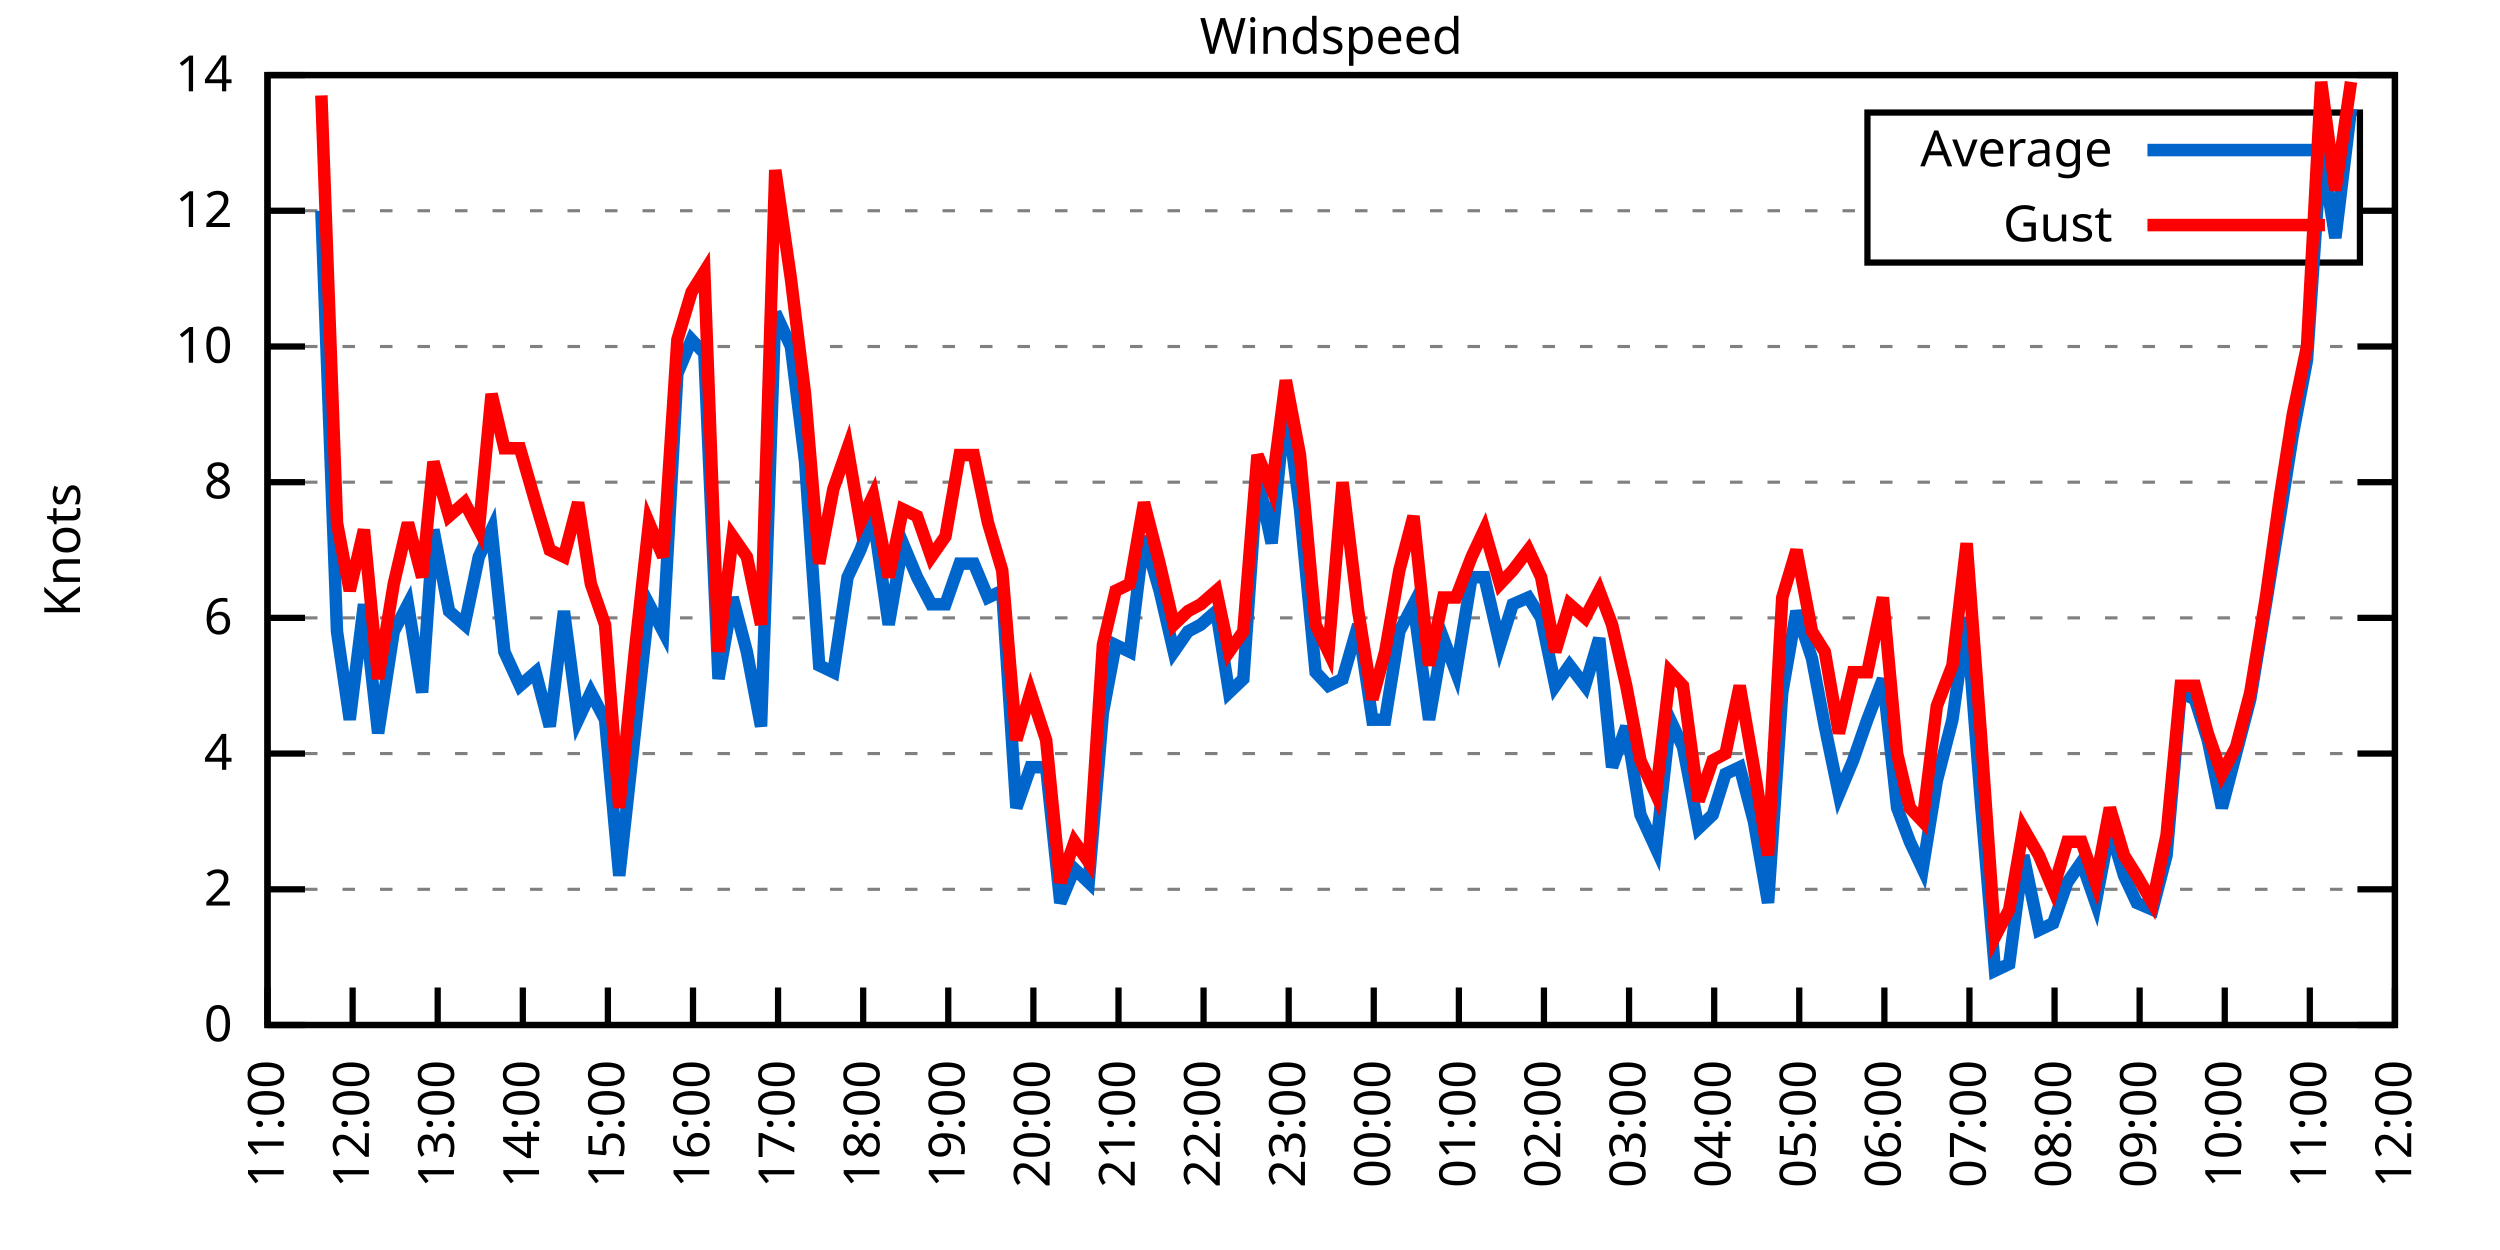
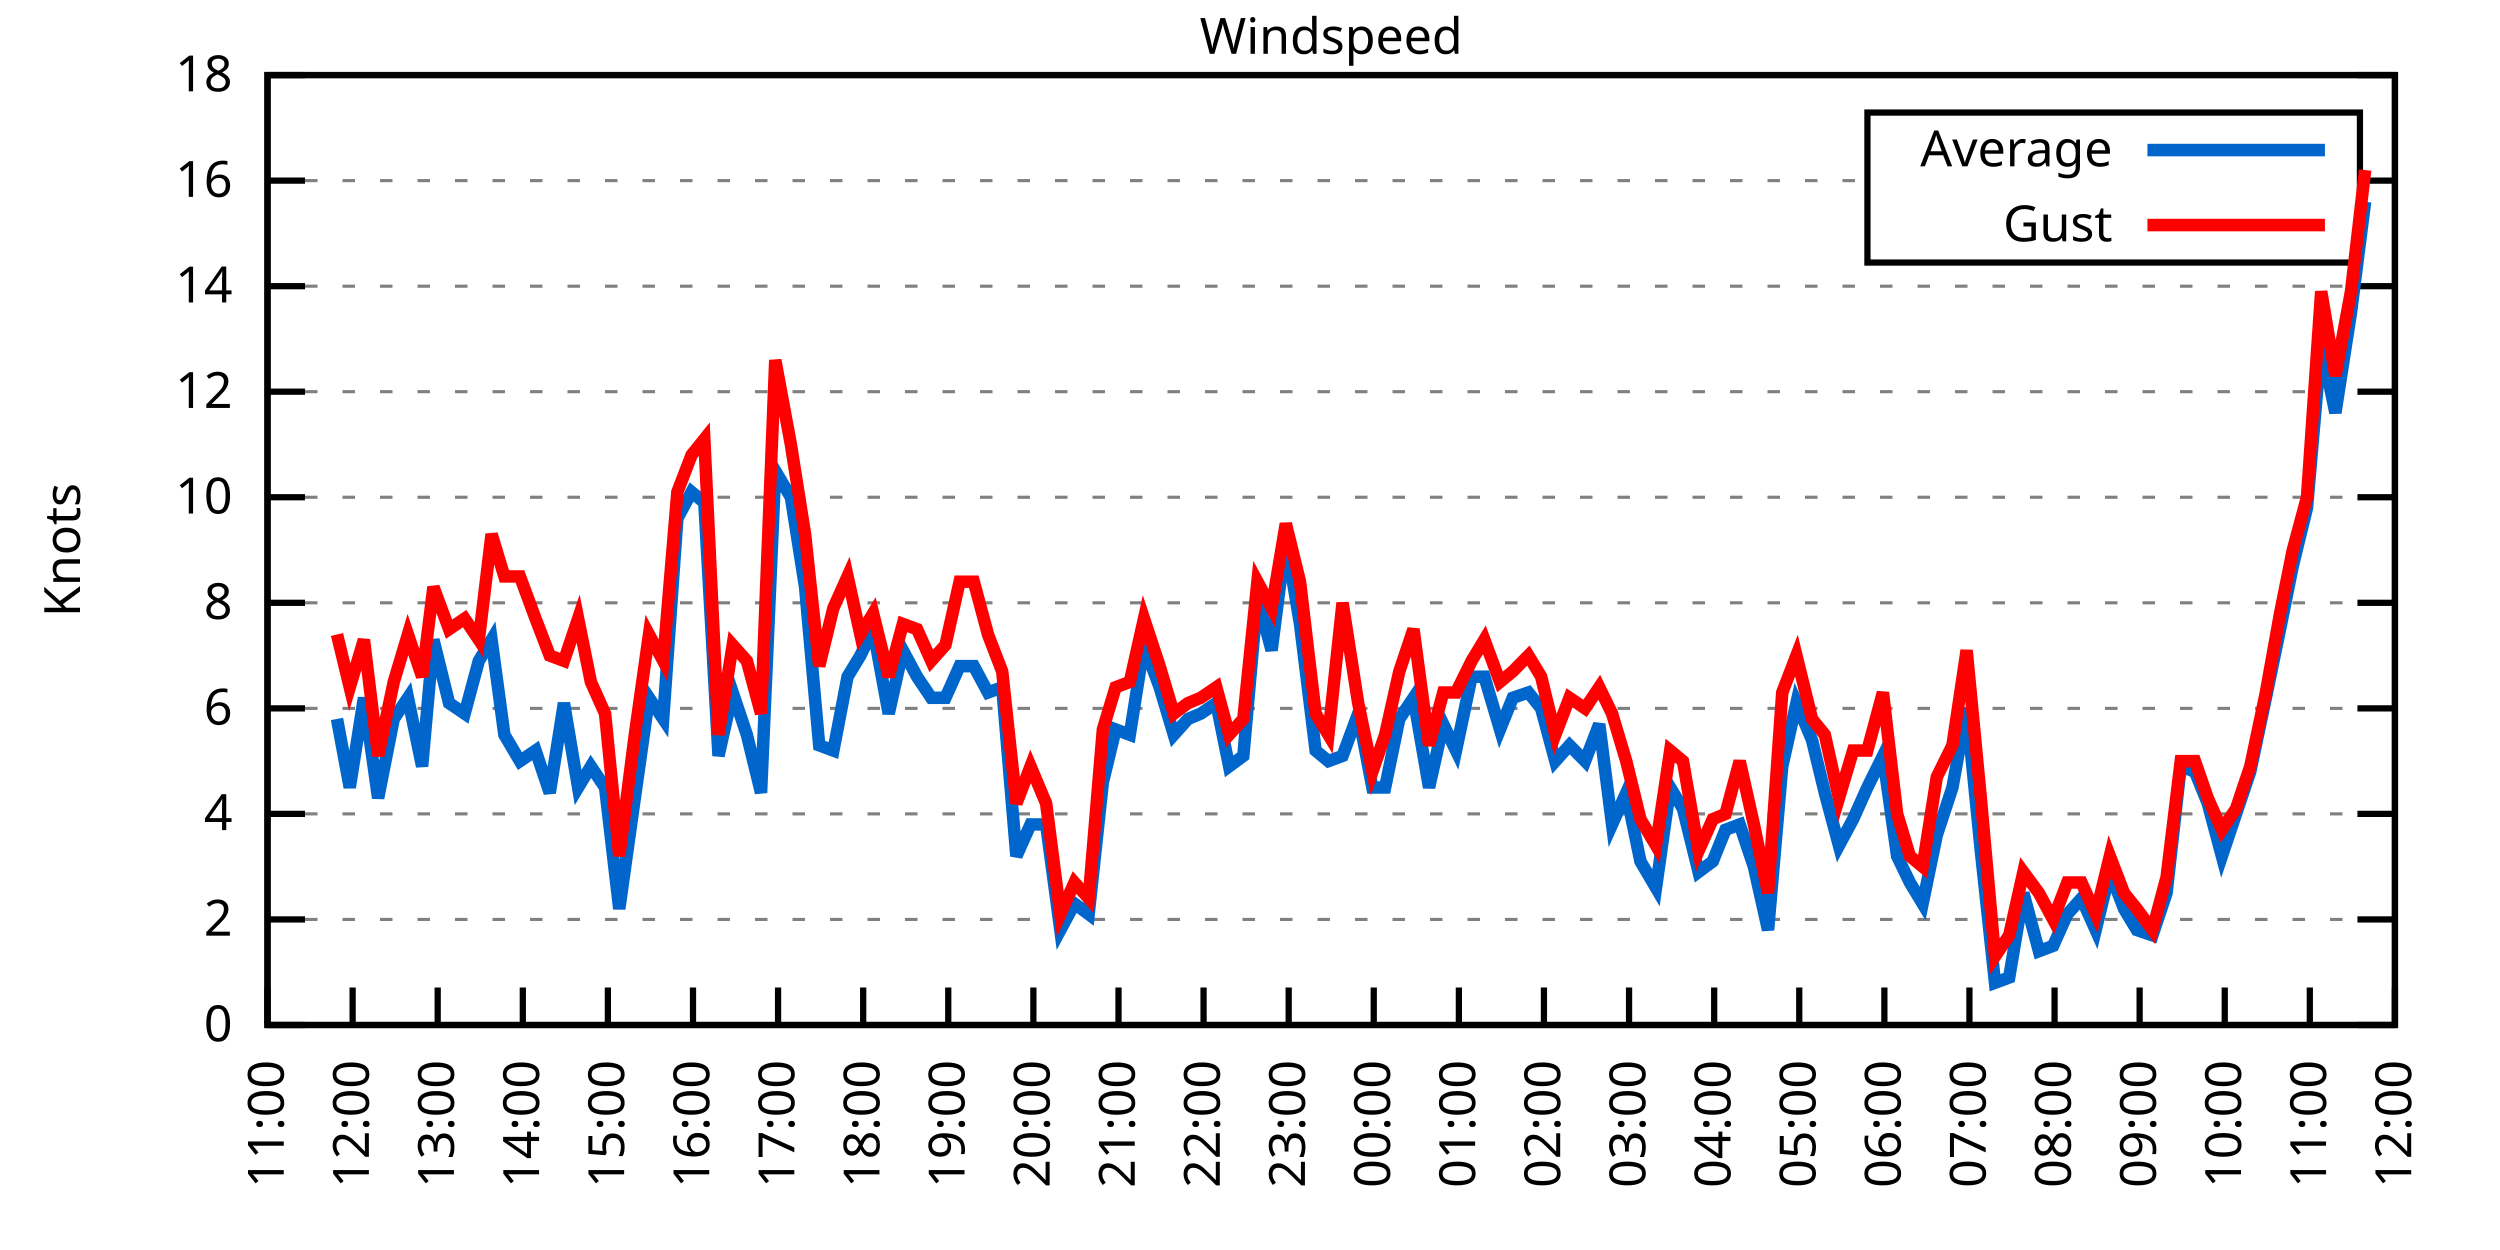
<svg xmlns="http://www.w3.org/2000/svg" xmlns:xlink="http://www.w3.org/1999/xlink" width="400" height="200" viewBox="0 0 400 200">
  <g id="gnuplot_canvas">
    <rect x="0" y="0" width="400" height="200" fill="none" />
    <defs>
      <circle id="gpDot" r="0.5" stroke-width="0.5" stroke="currentColor" />
      <path id="gpPt0" stroke-width="0.333" stroke="currentColor" d="M-1,0 h2 M0,-1 v2" />
      <path id="gpPt1" stroke-width="0.333" stroke="currentColor" d="M-1,-1 L1,1 M1,-1 L-1,1" />
      <path id="gpPt2" stroke-width="0.333" stroke="currentColor" d="M-1,0 L1,0 M0,-1 L0,1 M-1,-1 L1,1 M-1,1 L1,-1" />
      <rect id="gpPt3" stroke-width="0.333" stroke="currentColor" x="-1" y="-1" width="2" height="2" />
      <rect id="gpPt4" stroke-width="0.333" stroke="currentColor" fill="currentColor" x="-1" y="-1" width="2" height="2" />
      <circle id="gpPt5" stroke-width="0.333" stroke="currentColor" cx="0" cy="0" r="1" />
      <use xlink:href="#gpPt5" id="gpPt6" fill="currentColor" stroke="none" />
      <path id="gpPt7" stroke-width="0.333" stroke="currentColor" d="M0,-1.33 L-1.33,0.67 L1.33,0.67 z" />
      <use xlink:href="#gpPt7" id="gpPt8" fill="currentColor" stroke="none" />
      <use xlink:href="#gpPt7" id="gpPt9" stroke="currentColor" transform="rotate(180)" />
      <use xlink:href="#gpPt9" id="gpPt10" fill="currentColor" stroke="none" />
      <use xlink:href="#gpPt3" id="gpPt11" stroke="currentColor" transform="rotate(45)" />
      <use xlink:href="#gpPt11" id="gpPt12" fill="currentColor" stroke="none" />
      <path id="gpPt13" stroke-width="0.333" stroke="currentColor" d="M0,1.330 L1.265,0.411 L0.782,-1.067 L-0.782,-1.076 L-1.265,0.411 z" />
      <use xlink:href="#gpPt13" id="gpPt14" fill="currentColor" stroke="none" />
      <filter id="textbox" filterUnits="objectBoundingBox" x="0" y="0" height="1" width="1">
        <feFlood flood-color="white" flood-opacity="1" result="bgnd" />
        <feComposite in="SourceGraphic" in2="bgnd" operator="atop" />
      </filter>
      <filter id="greybox" filterUnits="objectBoundingBox" x="0" y="0" height="1" width="1">
        <feFlood flood-color="lightgrey" flood-opacity="1" result="grey" />
        <feComposite in="SourceGraphic" in2="grey" operator="atop" />
      </filter>
    </defs>
    <g fill="none" color="white" stroke="currentColor" stroke-width="1.00" stroke-linecap="butt" stroke-linejoin="miter">
</g>
    <g fill="none" color="black" stroke="currentColor" stroke-width="1.00" stroke-linecap="butt" stroke-linejoin="miter">
      <g stroke="none" shape-rendering="crispEdges">
        <polygon fill="rgb(255, 255, 255)" points="42.80,164.00 383.18,164.00 383.18,12.02 42.80,12.02 " />
      </g>
    </g>
    <g fill="none" color="black" stroke="currentColor" stroke-width="1.00" stroke-linecap="butt" stroke-linejoin="miter">
</g>
    <g fill="none" color="black" stroke="black" stroke-width="0.50" stroke-linecap="butt" stroke-linejoin="miter">
</g>
    <g fill="none" color="gray" stroke="currentColor" stroke-width="0.50" stroke-linecap="butt" stroke-linejoin="miter">
      <path stroke="gray" stroke-dasharray="2,4" class="gridline" d="M42.80,164.00 L383.19,164.00  " />
    </g>
    <g fill="none" color="gray" stroke="gray" stroke-width="1.00" stroke-linecap="butt" stroke-linejoin="miter">
</g>
    <g fill="none" color="black" stroke="currentColor" stroke-width="1.00" stroke-linecap="butt" stroke-linejoin="miter">
      <path stroke="black" d="M42.80,164.00 L48.80,164.00 M383.19,164.00 L377.19,164.00  " />
      <g transform="translate(37.20,166.60)" stroke="none" fill="black" font-family="Sans" font-size="8.00" text-anchor="end">
        <text>
          <tspan font-family="Sans"> 0</tspan>
        </text>
      </g>
    </g>
    <g fill="none" color="black" stroke="currentColor" stroke-width="1.00" stroke-linecap="butt" stroke-linejoin="miter">
</g>
    <g fill="none" color="black" stroke="black" stroke-width="0.50" stroke-linecap="butt" stroke-linejoin="miter">
</g>
    <g fill="none" color="gray" stroke="currentColor" stroke-width="0.50" stroke-linecap="butt" stroke-linejoin="miter">
-       <path stroke="gray" stroke-dasharray="2,4" class="gridline" d="M42.80,142.29 L383.19,142.29  " />
-     </g>
-     <g fill="none" color="gray" stroke="gray" stroke-width="1.00" stroke-linecap="butt" stroke-linejoin="miter">
- </g>
-     <g fill="none" color="black" stroke="currentColor" stroke-width="1.00" stroke-linecap="butt" stroke-linejoin="miter">
-       <path stroke="black" d="M42.80,142.29 L48.80,142.29 M383.19,142.29 L377.19,142.29  " />
-       <g transform="translate(37.20,144.89)" stroke="none" fill="black" font-family="Sans" font-size="8.00" text-anchor="end">
+       <path stroke="gray" stroke-dasharray="2,4" class="gridline" d="M42.80,147.11 L383.19,147.11  " />
+     </g>
+     <g fill="none" color="gray" stroke="gray" stroke-width="1.00" stroke-linecap="butt" stroke-linejoin="miter">
+ </g>
+     <g fill="none" color="black" stroke="currentColor" stroke-width="1.00" stroke-linecap="butt" stroke-linejoin="miter">
+       <path stroke="black" d="M42.80,147.11 L48.80,147.11 M383.19,147.11 L377.19,147.11  " />
+       <g transform="translate(37.20,149.71)" stroke="none" fill="black" font-family="Sans" font-size="8.00" text-anchor="end">
        <text>
          <tspan font-family="Sans"> 2</tspan>
        </text>
      </g>
    </g>
    <g fill="none" color="black" stroke="currentColor" stroke-width="1.00" stroke-linecap="butt" stroke-linejoin="miter">
</g>
    <g fill="none" color="black" stroke="black" stroke-width="0.50" stroke-linecap="butt" stroke-linejoin="miter">
</g>
    <g fill="none" color="gray" stroke="currentColor" stroke-width="0.50" stroke-linecap="butt" stroke-linejoin="miter">
-       <path stroke="gray" stroke-dasharray="2,4" class="gridline" d="M42.80,120.57 L383.19,120.57  " />
-     </g>
-     <g fill="none" color="gray" stroke="gray" stroke-width="1.00" stroke-linecap="butt" stroke-linejoin="miter">
- </g>
-     <g fill="none" color="black" stroke="currentColor" stroke-width="1.00" stroke-linecap="butt" stroke-linejoin="miter">
-       <path stroke="black" d="M42.80,120.57 L48.80,120.57 M383.19,120.57 L377.19,120.57  " />
-       <g transform="translate(37.20,123.17)" stroke="none" fill="black" font-family="Sans" font-size="8.00" text-anchor="end">
+       <path stroke="gray" stroke-dasharray="2,4" class="gridline" d="M42.80,130.22 L383.19,130.22  " />
+     </g>
+     <g fill="none" color="gray" stroke="gray" stroke-width="1.00" stroke-linecap="butt" stroke-linejoin="miter">
+ </g>
+     <g fill="none" color="black" stroke="currentColor" stroke-width="1.00" stroke-linecap="butt" stroke-linejoin="miter">
+       <path stroke="black" d="M42.80,130.22 L48.80,130.22 M383.19,130.22 L377.19,130.22  " />
+       <g transform="translate(37.20,132.82)" stroke="none" fill="black" font-family="Sans" font-size="8.00" text-anchor="end">
        <text>
          <tspan font-family="Sans"> 4</tspan>
        </text>
      </g>
    </g>
    <g fill="none" color="black" stroke="currentColor" stroke-width="1.00" stroke-linecap="butt" stroke-linejoin="miter">
</g>
    <g fill="none" color="black" stroke="black" stroke-width="0.50" stroke-linecap="butt" stroke-linejoin="miter">
</g>
    <g fill="none" color="gray" stroke="currentColor" stroke-width="0.50" stroke-linecap="butt" stroke-linejoin="miter">
-       <path stroke="gray" stroke-dasharray="2,4" class="gridline" d="M42.80,98.86 L383.19,98.86  " />
-     </g>
-     <g fill="none" color="gray" stroke="gray" stroke-width="1.00" stroke-linecap="butt" stroke-linejoin="miter">
- </g>
-     <g fill="none" color="black" stroke="currentColor" stroke-width="1.00" stroke-linecap="butt" stroke-linejoin="miter">
-       <path stroke="black" d="M42.80,98.86 L48.80,98.86 M383.19,98.86 L377.19,98.86  " />
-       <g transform="translate(37.20,101.46)" stroke="none" fill="black" font-family="Sans" font-size="8.00" text-anchor="end">
+       <path stroke="gray" stroke-dasharray="2,4" class="gridline" d="M42.80,113.34 L383.19,113.34  " />
+     </g>
+     <g fill="none" color="gray" stroke="gray" stroke-width="1.00" stroke-linecap="butt" stroke-linejoin="miter">
+ </g>
+     <g fill="none" color="black" stroke="currentColor" stroke-width="1.00" stroke-linecap="butt" stroke-linejoin="miter">
+       <path stroke="black" d="M42.80,113.34 L48.80,113.34 M383.19,113.34 L377.19,113.34  " />
+       <g transform="translate(37.20,115.94)" stroke="none" fill="black" font-family="Sans" font-size="8.00" text-anchor="end">
        <text>
          <tspan font-family="Sans"> 6</tspan>
        </text>
      </g>
    </g>
    <g fill="none" color="black" stroke="currentColor" stroke-width="1.00" stroke-linecap="butt" stroke-linejoin="miter">
</g>
    <g fill="none" color="black" stroke="black" stroke-width="0.50" stroke-linecap="butt" stroke-linejoin="miter">
</g>
    <g fill="none" color="gray" stroke="currentColor" stroke-width="0.50" stroke-linecap="butt" stroke-linejoin="miter">
-       <path stroke="gray" stroke-dasharray="2,4" class="gridline" d="M42.80,77.15 L383.19,77.15  " />
-     </g>
-     <g fill="none" color="gray" stroke="gray" stroke-width="1.00" stroke-linecap="butt" stroke-linejoin="miter">
- </g>
-     <g fill="none" color="black" stroke="currentColor" stroke-width="1.00" stroke-linecap="butt" stroke-linejoin="miter">
-       <path stroke="black" d="M42.80,77.15 L48.80,77.15 M383.19,77.15 L377.19,77.15  " />
-       <g transform="translate(37.20,79.75)" stroke="none" fill="black" font-family="Sans" font-size="8.00" text-anchor="end">
+       <path stroke="gray" stroke-dasharray="2,4" class="gridline" d="M42.80,96.45 L383.19,96.45  " />
+     </g>
+     <g fill="none" color="gray" stroke="gray" stroke-width="1.00" stroke-linecap="butt" stroke-linejoin="miter">
+ </g>
+     <g fill="none" color="black" stroke="currentColor" stroke-width="1.00" stroke-linecap="butt" stroke-linejoin="miter">
+       <path stroke="black" d="M42.80,96.45 L48.80,96.45 M383.19,96.45 L377.19,96.45  " />
+       <g transform="translate(37.20,99.05)" stroke="none" fill="black" font-family="Sans" font-size="8.00" text-anchor="end">
        <text>
          <tspan font-family="Sans"> 8</tspan>
        </text>
      </g>
    </g>
    <g fill="none" color="black" stroke="currentColor" stroke-width="1.00" stroke-linecap="butt" stroke-linejoin="miter">
</g>
    <g fill="none" color="black" stroke="black" stroke-width="0.50" stroke-linecap="butt" stroke-linejoin="miter">
</g>
    <g fill="none" color="gray" stroke="currentColor" stroke-width="0.50" stroke-linecap="butt" stroke-linejoin="miter">
-       <path stroke="gray" stroke-dasharray="2,4" class="gridline" d="M42.80,55.44 L383.19,55.44  " />
-     </g>
-     <g fill="none" color="gray" stroke="gray" stroke-width="1.00" stroke-linecap="butt" stroke-linejoin="miter">
- </g>
-     <g fill="none" color="black" stroke="currentColor" stroke-width="1.00" stroke-linecap="butt" stroke-linejoin="miter">
-       <path stroke="black" d="M42.80,55.44 L48.80,55.44 M383.19,55.44 L377.19,55.44  " />
-       <g transform="translate(37.20,58.04)" stroke="none" fill="black" font-family="Sans" font-size="8.00" text-anchor="end">
+       <path stroke="gray" stroke-dasharray="2,4" class="gridline" d="M42.80,79.56 L383.19,79.56  " />
+     </g>
+     <g fill="none" color="gray" stroke="gray" stroke-width="1.00" stroke-linecap="butt" stroke-linejoin="miter">
+ </g>
+     <g fill="none" color="black" stroke="currentColor" stroke-width="1.00" stroke-linecap="butt" stroke-linejoin="miter">
+       <path stroke="black" d="M42.80,79.56 L48.80,79.56 M383.19,79.56 L377.19,79.56  " />
+       <g transform="translate(37.20,82.16)" stroke="none" fill="black" font-family="Sans" font-size="8.00" text-anchor="end">
        <text>
          <tspan font-family="Sans"> 10</tspan>
        </text>
      </g>
    </g>
    <g fill="none" color="black" stroke="currentColor" stroke-width="1.00" stroke-linecap="butt" stroke-linejoin="miter">
</g>
    <g fill="none" color="black" stroke="black" stroke-width="0.50" stroke-linecap="butt" stroke-linejoin="miter">
</g>
    <g fill="none" color="gray" stroke="currentColor" stroke-width="0.50" stroke-linecap="butt" stroke-linejoin="miter">
-       <path stroke="gray" stroke-dasharray="2,4" class="gridline" d="M42.80,33.72 L298.79,33.72 M377.59,33.72 L383.19,33.72  " />
-     </g>
-     <g fill="none" color="gray" stroke="gray" stroke-width="1.00" stroke-linecap="butt" stroke-linejoin="miter">
- </g>
-     <g fill="none" color="black" stroke="currentColor" stroke-width="1.00" stroke-linecap="butt" stroke-linejoin="miter">
-       <path stroke="black" d="M42.80,33.72 L48.80,33.72 M383.19,33.72 L377.19,33.72  " />
-       <g transform="translate(37.20,36.32)" stroke="none" fill="black" font-family="Sans" font-size="8.00" text-anchor="end">
+       <path stroke="gray" stroke-dasharray="2,4" class="gridline" d="M42.80,62.67 L383.19,62.67  " />
+     </g>
+     <g fill="none" color="gray" stroke="gray" stroke-width="1.00" stroke-linecap="butt" stroke-linejoin="miter">
+ </g>
+     <g fill="none" color="black" stroke="currentColor" stroke-width="1.00" stroke-linecap="butt" stroke-linejoin="miter">
+       <path stroke="black" d="M42.80,62.67 L48.80,62.67 M383.19,62.67 L377.19,62.67  " />
+       <g transform="translate(37.20,65.27)" stroke="none" fill="black" font-family="Sans" font-size="8.00" text-anchor="end">
        <text>
          <tspan font-family="Sans"> 12</tspan>
+         </text>
+       </g>
+     </g>
+     <g fill="none" color="black" stroke="currentColor" stroke-width="1.00" stroke-linecap="butt" stroke-linejoin="miter">
+ </g>
+     <g fill="none" color="black" stroke="black" stroke-width="0.50" stroke-linecap="butt" stroke-linejoin="miter">
+ </g>
+     <g fill="none" color="gray" stroke="currentColor" stroke-width="0.50" stroke-linecap="butt" stroke-linejoin="miter">
+       <path stroke="gray" stroke-dasharray="2,4" class="gridline" d="M42.80,45.79 L383.19,45.79  " />
+     </g>
+     <g fill="none" color="gray" stroke="gray" stroke-width="1.00" stroke-linecap="butt" stroke-linejoin="miter">
+ </g>
+     <g fill="none" color="black" stroke="currentColor" stroke-width="1.00" stroke-linecap="butt" stroke-linejoin="miter">
+       <path stroke="black" d="M42.80,45.79 L48.80,45.79 M383.19,45.79 L377.19,45.79  " />
+       <g transform="translate(37.20,48.39)" stroke="none" fill="black" font-family="Sans" font-size="8.00" text-anchor="end">
+         <text>
+           <tspan font-family="Sans"> 14</tspan>
+         </text>
+       </g>
+     </g>
+     <g fill="none" color="black" stroke="currentColor" stroke-width="1.00" stroke-linecap="butt" stroke-linejoin="miter">
+ </g>
+     <g fill="none" color="black" stroke="black" stroke-width="0.50" stroke-linecap="butt" stroke-linejoin="miter">
+ </g>
+     <g fill="none" color="gray" stroke="currentColor" stroke-width="0.50" stroke-linecap="butt" stroke-linejoin="miter">
+       <path stroke="gray" stroke-dasharray="2,4" class="gridline" d="M42.80,28.90 L298.79,28.90 M377.59,28.90 L383.19,28.90  " />
+     </g>
+     <g fill="none" color="gray" stroke="gray" stroke-width="1.00" stroke-linecap="butt" stroke-linejoin="miter">
+ </g>
+     <g fill="none" color="black" stroke="currentColor" stroke-width="1.00" stroke-linecap="butt" stroke-linejoin="miter">
+       <path stroke="black" d="M42.80,28.90 L48.80,28.90 M383.19,28.90 L377.19,28.90  " />
+       <g transform="translate(37.20,31.50)" stroke="none" fill="black" font-family="Sans" font-size="8.00" text-anchor="end">
+         <text>
+           <tspan font-family="Sans"> 16</tspan>
        </text>
      </g>
    </g>
    <g fill="none" color="black" stroke="currentColor" stroke-width="1.00" stroke-linecap="butt" stroke-linejoin="miter">
</g>
    <g fill="none" color="black" stroke="black" stroke-width="0.50" stroke-linecap="butt" stroke-linejoin="miter">
</g>
    <g fill="none" color="gray" stroke="currentColor" stroke-width="0.50" stroke-linecap="butt" stroke-linejoin="miter">
      <path stroke="gray" stroke-dasharray="2,4" class="gridline" d="M42.80,12.01 L383.19,12.01  " />
    </g>
    <g fill="none" color="gray" stroke="gray" stroke-width="1.00" stroke-linecap="butt" stroke-linejoin="miter">
</g>
    <g fill="none" color="black" stroke="currentColor" stroke-width="1.00" stroke-linecap="butt" stroke-linejoin="miter">
      <path stroke="black" d="M42.80,12.01 L48.80,12.01 M383.19,12.01 L377.19,12.01  " />
      <g transform="translate(37.20,14.61)" stroke="none" fill="black" font-family="Sans" font-size="8.00" text-anchor="end">
        <text>
-           <tspan font-family="Sans"> 14</tspan>
+           <tspan font-family="Sans"> 18</tspan>
        </text>
      </g>
    </g>
    <g fill="none" color="black" stroke="currentColor" stroke-width="1.00" stroke-linecap="butt" stroke-linejoin="miter">
      <path stroke="black" d="M42.80,164.00 L42.80,158.00  " />
      <g transform="translate(45.40,169.60) rotate(270.00)" stroke="none" fill="black" font-family="Sans" font-size="8.00" text-anchor="end">
        <text>
          <tspan font-family="Sans">11:00</tspan>
        </text>
      </g>
    </g>
    <g fill="none" color="black" stroke="currentColor" stroke-width="1.00" stroke-linecap="butt" stroke-linejoin="miter">
      <path stroke="black" d="M56.42,164.00 L56.42,158.00  " />
      <g transform="translate(59.02,169.60) rotate(270.00)" stroke="none" fill="black" font-family="Sans" font-size="8.00" text-anchor="end">
        <text>
          <tspan font-family="Sans">12:00</tspan>
        </text>
      </g>
    </g>
    <g fill="none" color="black" stroke="currentColor" stroke-width="1.00" stroke-linecap="butt" stroke-linejoin="miter">
      <path stroke="black" d="M70.03,164.00 L70.03,158.00  " />
      <g transform="translate(72.63,169.60) rotate(270.00)" stroke="none" fill="black" font-family="Sans" font-size="8.00" text-anchor="end">
        <text>
          <tspan font-family="Sans">13:00</tspan>
        </text>
      </g>
    </g>
    <g fill="none" color="black" stroke="currentColor" stroke-width="1.00" stroke-linecap="butt" stroke-linejoin="miter">
      <path stroke="black" d="M83.65,164.00 L83.65,158.00  " />
      <g transform="translate(86.25,169.60) rotate(270.00)" stroke="none" fill="black" font-family="Sans" font-size="8.00" text-anchor="end">
        <text>
          <tspan font-family="Sans">14:00</tspan>
        </text>
      </g>
    </g>
    <g fill="none" color="black" stroke="currentColor" stroke-width="1.00" stroke-linecap="butt" stroke-linejoin="miter">
      <path stroke="black" d="M97.26,164.00 L97.26,158.00  " />
      <g transform="translate(99.86,169.60) rotate(270.00)" stroke="none" fill="black" font-family="Sans" font-size="8.00" text-anchor="end">
        <text>
          <tspan font-family="Sans">15:00</tspan>
        </text>
      </g>
    </g>
    <g fill="none" color="black" stroke="currentColor" stroke-width="1.00" stroke-linecap="butt" stroke-linejoin="miter">
      <path stroke="black" d="M110.88,164.00 L110.88,158.00  " />
      <g transform="translate(113.48,169.60) rotate(270.00)" stroke="none" fill="black" font-family="Sans" font-size="8.00" text-anchor="end">
        <text>
          <tspan font-family="Sans">16:00</tspan>
        </text>
      </g>
    </g>
    <g fill="none" color="black" stroke="currentColor" stroke-width="1.00" stroke-linecap="butt" stroke-linejoin="miter">
      <path stroke="black" d="M124.49,164.00 L124.49,158.00  " />
      <g transform="translate(127.09,169.60) rotate(270.00)" stroke="none" fill="black" font-family="Sans" font-size="8.00" text-anchor="end">
        <text>
          <tspan font-family="Sans">17:00</tspan>
        </text>
      </g>
    </g>
    <g fill="none" color="black" stroke="currentColor" stroke-width="1.00" stroke-linecap="butt" stroke-linejoin="miter">
      <path stroke="black" d="M138.11,164.00 L138.11,158.00  " />
      <g transform="translate(140.71,169.60) rotate(270.00)" stroke="none" fill="black" font-family="Sans" font-size="8.00" text-anchor="end">
        <text>
          <tspan font-family="Sans">18:00</tspan>
        </text>
      </g>
    </g>
    <g fill="none" color="black" stroke="currentColor" stroke-width="1.00" stroke-linecap="butt" stroke-linejoin="miter">
      <path stroke="black" d="M151.72,164.00 L151.72,158.00  " />
      <g transform="translate(154.32,169.60) rotate(270.00)" stroke="none" fill="black" font-family="Sans" font-size="8.00" text-anchor="end">
        <text>
          <tspan font-family="Sans">19:00</tspan>
        </text>
      </g>
    </g>
    <g fill="none" color="black" stroke="currentColor" stroke-width="1.00" stroke-linecap="butt" stroke-linejoin="miter">
      <path stroke="black" d="M165.34,164.00 L165.34,158.00  " />
      <g transform="translate(167.94,169.60) rotate(270.00)" stroke="none" fill="black" font-family="Sans" font-size="8.00" text-anchor="end">
        <text>
          <tspan font-family="Sans">20:00</tspan>
        </text>
      </g>
    </g>
    <g fill="none" color="black" stroke="currentColor" stroke-width="1.00" stroke-linecap="butt" stroke-linejoin="miter">
      <path stroke="black" d="M178.96,164.00 L178.96,158.00  " />
      <g transform="translate(181.56,169.60) rotate(270.00)" stroke="none" fill="black" font-family="Sans" font-size="8.00" text-anchor="end">
        <text>
          <tspan font-family="Sans">21:00</tspan>
        </text>
      </g>
    </g>
    <g fill="none" color="black" stroke="currentColor" stroke-width="1.00" stroke-linecap="butt" stroke-linejoin="miter">
      <path stroke="black" d="M192.57,164.00 L192.57,158.00  " />
      <g transform="translate(195.17,169.60) rotate(270.00)" stroke="none" fill="black" font-family="Sans" font-size="8.00" text-anchor="end">
        <text>
          <tspan font-family="Sans">22:00</tspan>
        </text>
      </g>
    </g>
    <g fill="none" color="black" stroke="currentColor" stroke-width="1.00" stroke-linecap="butt" stroke-linejoin="miter">
      <path stroke="black" d="M206.19,164.00 L206.19,158.00  " />
      <g transform="translate(208.79,169.60) rotate(270.00)" stroke="none" fill="black" font-family="Sans" font-size="8.00" text-anchor="end">
        <text>
          <tspan font-family="Sans">23:00</tspan>
        </text>
      </g>
    </g>
    <g fill="none" color="black" stroke="currentColor" stroke-width="1.00" stroke-linecap="butt" stroke-linejoin="miter">
      <path stroke="black" d="M219.80,164.00 L219.80,158.00  " />
      <g transform="translate(222.40,169.60) rotate(270.00)" stroke="none" fill="black" font-family="Sans" font-size="8.00" text-anchor="end">
        <text>
          <tspan font-family="Sans">00:00</tspan>
        </text>
      </g>
    </g>
    <g fill="none" color="black" stroke="currentColor" stroke-width="1.00" stroke-linecap="butt" stroke-linejoin="miter">
      <path stroke="black" d="M233.42,164.00 L233.42,158.00  " />
      <g transform="translate(236.02,169.60) rotate(270.00)" stroke="none" fill="black" font-family="Sans" font-size="8.00" text-anchor="end">
        <text>
          <tspan font-family="Sans">01:00</tspan>
        </text>
      </g>
    </g>
    <g fill="none" color="black" stroke="currentColor" stroke-width="1.00" stroke-linecap="butt" stroke-linejoin="miter">
      <path stroke="black" d="M247.03,164.00 L247.03,158.00  " />
      <g transform="translate(249.63,169.60) rotate(270.00)" stroke="none" fill="black" font-family="Sans" font-size="8.00" text-anchor="end">
        <text>
          <tspan font-family="Sans">02:00</tspan>
        </text>
      </g>
    </g>
    <g fill="none" color="black" stroke="currentColor" stroke-width="1.00" stroke-linecap="butt" stroke-linejoin="miter">
      <path stroke="black" d="M260.65,164.00 L260.65,158.00  " />
      <g transform="translate(263.25,169.60) rotate(270.00)" stroke="none" fill="black" font-family="Sans" font-size="8.00" text-anchor="end">
        <text>
          <tspan font-family="Sans">03:00</tspan>
        </text>
      </g>
    </g>
    <g fill="none" color="black" stroke="currentColor" stroke-width="1.00" stroke-linecap="butt" stroke-linejoin="miter">
      <path stroke="black" d="M274.27,164.00 L274.27,158.00  " />
      <g transform="translate(276.87,169.60) rotate(270.00)" stroke="none" fill="black" font-family="Sans" font-size="8.00" text-anchor="end">
        <text>
          <tspan font-family="Sans">04:00</tspan>
        </text>
      </g>
    </g>
    <g fill="none" color="black" stroke="currentColor" stroke-width="1.00" stroke-linecap="butt" stroke-linejoin="miter">
      <path stroke="black" d="M287.88,164.00 L287.88,158.00  " />
      <g transform="translate(290.48,169.60) rotate(270.00)" stroke="none" fill="black" font-family="Sans" font-size="8.00" text-anchor="end">
        <text>
          <tspan font-family="Sans">05:00</tspan>
        </text>
      </g>
    </g>
    <g fill="none" color="black" stroke="currentColor" stroke-width="1.00" stroke-linecap="butt" stroke-linejoin="miter">
      <path stroke="black" d="M301.50,164.00 L301.50,158.00  " />
      <g transform="translate(304.10,169.60) rotate(270.00)" stroke="none" fill="black" font-family="Sans" font-size="8.00" text-anchor="end">
        <text>
          <tspan font-family="Sans">06:00</tspan>
        </text>
      </g>
    </g>
    <g fill="none" color="black" stroke="currentColor" stroke-width="1.00" stroke-linecap="butt" stroke-linejoin="miter">
      <path stroke="black" d="M315.11,164.00 L315.11,158.00  " />
      <g transform="translate(317.71,169.60) rotate(270.00)" stroke="none" fill="black" font-family="Sans" font-size="8.00" text-anchor="end">
        <text>
          <tspan font-family="Sans">07:00</tspan>
        </text>
      </g>
    </g>
    <g fill="none" color="black" stroke="currentColor" stroke-width="1.00" stroke-linecap="butt" stroke-linejoin="miter">
      <path stroke="black" d="M328.73,164.00 L328.73,158.00  " />
      <g transform="translate(331.33,169.60) rotate(270.00)" stroke="none" fill="black" font-family="Sans" font-size="8.00" text-anchor="end">
        <text>
          <tspan font-family="Sans">08:00</tspan>
        </text>
      </g>
    </g>
    <g fill="none" color="black" stroke="currentColor" stroke-width="1.00" stroke-linecap="butt" stroke-linejoin="miter">
      <path stroke="black" d="M342.34,164.00 L342.34,158.00  " />
      <g transform="translate(344.94,169.60) rotate(270.00)" stroke="none" fill="black" font-family="Sans" font-size="8.00" text-anchor="end">
        <text>
          <tspan font-family="Sans">09:00</tspan>
        </text>
      </g>
    </g>
    <g fill="none" color="black" stroke="currentColor" stroke-width="1.00" stroke-linecap="butt" stroke-linejoin="miter">
      <path stroke="black" d="M355.96,164.00 L355.96,158.00  " />
      <g transform="translate(358.56,169.60) rotate(270.00)" stroke="none" fill="black" font-family="Sans" font-size="8.00" text-anchor="end">
        <text>
          <tspan font-family="Sans">10:00</tspan>
        </text>
      </g>
    </g>
    <g fill="none" color="black" stroke="currentColor" stroke-width="1.00" stroke-linecap="butt" stroke-linejoin="miter">
      <path stroke="black" d="M369.57,164.00 L369.57,158.00  " />
      <g transform="translate(372.17,169.60) rotate(270.00)" stroke="none" fill="black" font-family="Sans" font-size="8.00" text-anchor="end">
        <text>
          <tspan font-family="Sans">11:00</tspan>
        </text>
      </g>
    </g>
    <g fill="none" color="black" stroke="currentColor" stroke-width="1.00" stroke-linecap="butt" stroke-linejoin="miter">
      <path stroke="black" d="M383.19,164.00 L383.19,158.00  " />
      <g transform="translate(385.79,169.60) rotate(270.00)" stroke="none" fill="black" font-family="Sans" font-size="8.00" text-anchor="end">
        <text>
          <tspan font-family="Sans">12:00</tspan>
        </text>
      </g>
    </g>
    <g fill="none" color="black" stroke="currentColor" stroke-width="1.00" stroke-linecap="butt" stroke-linejoin="miter">
</g>
    <g fill="none" color="black" stroke="currentColor" stroke-width="1.00" stroke-linecap="butt" stroke-linejoin="miter">
      <path stroke="black" d="M42.80,12.01 L42.80,164.00 L383.19,164.00 L383.19,12.01 L42.80,12.01 Z  " />
    </g>
    <g fill="none" color="black" stroke="currentColor" stroke-width="1.00" stroke-linecap="butt" stroke-linejoin="miter">
</g>
    <g fill="none" color="black" stroke="currentColor" stroke-width="1.00" stroke-linecap="butt" stroke-linejoin="miter">
      <path stroke="black" d="M298.79,42.01 L298.79,18.01 L377.59,18.01 L377.59,42.01 L298.79,42.01 Z  " />
    </g>
    <g id="Windspeed_plot_1">
      <g fill="none" color="white" stroke="black" stroke-width="2.00" stroke-linecap="butt" stroke-linejoin="miter">
</g>
      <g fill="none" color="black" stroke="currentColor" stroke-width="2.00" stroke-linecap="butt" stroke-linejoin="miter">
        <g transform="translate(337.99,26.61)" stroke="none" fill="black" font-family="Sans" font-size="8.00" text-anchor="end">
          <text>
            <tspan font-family="Sans">Average</tspan>
          </text>
        </g>
      </g>
      <g fill="none" color="black" stroke="currentColor" stroke-width="2.00" stroke-linecap="butt" stroke-linejoin="miter">
-         <path stroke="rgb(  0, 102, 204)" d="M343.59,24.01 L371.99,24.01 M51.42,33.72 L53.92,101.03 L55.96,115.15 L58.23,96.69 L60.50,117.32 L63.00,101.03   L65.27,96.69 L67.54,110.80 L69.35,84.75 L71.85,97.78 L74.34,99.95 L76.61,89.09 L78.65,84.75 L80.70,104.29   L83.19,109.72 L85.69,107.55 L87.96,116.23 L90.23,97.78 L92.50,115.15 L94.54,110.80 L96.81,115.15 L99.08,140.12   L101.57,117.32 L103.84,96.69 L106.11,101.03 L108.38,59.78 L110.65,54.35 L112.69,56.52 L114.96,108.63 L117.23,95.60   L119.50,104.29 L121.77,116.23 L124.04,50.01 L126.54,55.44 L128.81,73.89 L131.07,106.46 L133.34,107.55 L135.61,92.35   L137.66,88.00 L139.70,82.58 L142.19,99.95 L144.46,86.92 L146.73,92.35 L149.00,96.69 L151.27,96.69 L153.54,90.18   L155.81,90.18 L158.08,95.60 L160.35,94.52 L162.62,129.26 L164.89,122.75 L167.38,122.75 L169.65,144.46 L171.92,139.03   L174.19,141.20 L176.46,114.06 L178.50,103.20 L180.77,104.29 L183.04,85.83 L185.54,94.52 L187.81,104.29 L190.08,101.03   L192.12,99.95 L194.61,97.78 L196.66,110.80 L198.93,108.63 L201.19,76.06 L203.46,86.92 L205.73,64.12 L208.00,81.49   L210.50,107.55 L212.54,109.72 L214.81,108.63 L217.31,99.95 L219.58,115.15 L221.62,115.15 L223.89,101.03 L226.16,96.69   L228.65,115.15 L230.92,102.12 L232.96,107.55 L235.46,92.35 L237.50,92.35 L240.00,103.20 L242.04,96.69 L244.54,95.60   L246.58,98.86 L248.85,109.72 L251.12,106.46 L253.61,109.72 L255.88,102.12 L257.93,122.75 L260.20,116.23 L262.47,130.35   L264.96,135.77 L267.23,115.15 L269.27,119.49 L271.77,132.52 L274.04,130.35 L276.08,123.83 L278.35,122.75 L280.62,131.43   L282.89,144.46 L285.16,110.80 L287.43,97.78 L289.92,105.38 L291.97,116.23 L294.23,127.09 L296.50,121.66 L298.77,115.15   L301.27,108.63 L303.54,129.26 L305.58,134.69 L307.62,139.03 L309.89,124.92 L312.39,115.15 L314.66,98.86 L316.93,128.17   L319.20,155.31 L321.47,154.23 L323.74,136.86 L326.23,148.80 L328.50,147.72 L330.77,141.20 L333.04,137.94 L335.31,144.46   L337.58,132.52 L339.85,140.12 L341.89,144.46 L344.39,145.54 L346.65,136.86 L348.92,110.80 L351.19,111.89 L353.24,118.40   L355.50,129.26 L357.77,120.57 L360.04,111.89 L362.54,96.69 L364.81,82.58 L366.85,69.55 L369.12,57.61 L371.39,23.95   L373.66,38.07 L376.16,17.44  " />
+         <path stroke="rgb(  0, 102, 204)" d="M343.59,24.01 L371.99,24.01 M53.92,115.03 L55.96,126.00 L58.23,111.65 L60.50,127.69 L63.00,115.03 L65.27,111.65   L67.54,122.62 L69.35,102.36 L71.85,112.49 L74.34,114.18 L76.61,105.74 L78.65,102.36 L80.70,117.56 L83.19,121.78   L85.69,120.09 L87.96,126.85 L90.23,112.49 L92.50,126.00 L94.54,122.62 L96.81,126.00 L99.08,145.42 L101.57,127.69   L103.84,111.65 L106.11,115.03 L108.38,82.94 L110.65,78.72 L112.69,80.41 L114.96,120.94 L117.23,110.80 L119.50,117.56   L121.77,126.85 L124.04,75.34 L126.54,79.56 L128.81,93.92 L131.07,119.25 L133.34,120.09 L135.61,108.27 L137.66,104.89   L139.70,100.67 L142.19,114.18 L144.46,104.05 L146.73,108.27 L149.00,111.65 L151.27,111.65 L153.54,106.58 L155.81,106.58   L158.08,110.80 L160.35,109.96 L162.62,136.98 L164.89,131.91 L167.38,131.91 L169.65,148.80 L171.92,144.58 L174.19,146.27   L176.46,125.16 L178.50,116.71 L180.77,117.56 L183.04,103.20 L185.54,109.96 L187.81,117.56 L190.08,115.03 L192.12,114.18   L194.61,112.49 L196.66,122.62 L198.93,120.94 L201.19,95.60 L203.46,104.05 L205.73,86.32 L208.00,99.83 L210.50,120.09   L212.54,121.78 L214.81,120.94 L217.31,114.18 L219.58,126.00 L221.62,126.00 L223.89,115.03 L226.16,111.65 L228.65,126.00   L230.92,115.87 L232.96,120.09 L235.46,108.27 L237.50,108.27 L240.00,116.71 L242.04,111.65 L244.54,110.80 L246.58,113.34   L248.85,121.78 L251.12,119.25 L253.61,121.78 L255.88,115.87 L257.93,131.91 L260.20,126.85 L262.47,137.82 L264.96,142.05   L267.23,126.00 L269.27,129.38 L271.77,139.51 L274.04,137.82 L276.08,132.76 L278.35,131.91 L280.62,138.67 L282.89,148.80   L285.16,122.62 L287.43,112.49 L289.92,118.40 L291.97,126.85 L294.23,135.29 L296.50,131.07 L298.77,126.00 L301.27,120.94   L303.54,136.98 L305.58,141.20 L307.62,144.58 L309.89,133.60 L312.39,126.00 L314.66,113.34 L316.93,136.14 L319.20,157.24   L321.47,156.40 L323.74,142.89 L326.23,152.18 L328.50,151.33 L330.77,146.27 L333.04,143.73 L335.31,148.80 L337.58,139.51   L339.85,145.42 L341.89,148.80 L344.39,149.65 L346.65,142.89 L348.92,122.62 L351.19,123.47 L353.24,128.54 L355.50,136.98   L357.77,130.22 L360.04,123.47 L362.54,111.65 L364.81,100.67 L366.85,90.54 L369.12,81.25 L371.39,55.07 L373.66,66.05   L376.16,50.01 L378.42,32.28  " />
      </g>
    </g>
    <g id="Windspeed_plot_2">
      <g fill="none" color="black" stroke="currentColor" stroke-width="2.00" stroke-linecap="butt" stroke-linejoin="miter">
        <g transform="translate(337.99,38.61)" stroke="none" fill="black" font-family="Sans" font-size="8.00" text-anchor="end">
          <text>
            <tspan font-family="Sans">Gust</tspan>
          </text>
        </g>
      </g>
      <g fill="none" color="black" stroke="currentColor" stroke-width="2.00" stroke-linecap="butt" stroke-linejoin="miter">
-         <path stroke="rgb(255,   0,   0)" d="M343.59,36.01 L371.99,36.01 M51.42,15.27 L53.92,83.66 L55.96,94.52 L58.23,84.75 L60.50,108.63 L63.00,93.43   L65.27,83.66 L67.54,92.35 L69.35,73.89 L71.85,82.58 L74.34,80.41 L76.61,84.75 L78.65,63.04 L80.70,71.72   L83.19,71.72 L85.69,80.41 L87.96,88.00 L90.23,89.09 L92.50,80.41 L94.54,93.43 L96.81,99.95 L99.08,129.26   L101.57,104.29 L103.84,83.66 L106.11,89.09 L108.38,54.35 L110.65,46.75 L112.69,43.49 L114.96,104.29 L117.23,85.83   L119.50,89.09 L121.77,99.95 L124.04,27.21 L126.54,44.58 L128.81,63.04 L131.07,90.18 L133.34,78.23 L135.61,71.72   L137.66,83.66 L139.70,79.32 L142.19,92.35 L144.46,81.49 L146.73,82.58 L149.00,89.09 L151.27,85.83 L153.54,72.81   L155.81,72.81 L158.08,83.66 L160.35,91.26 L162.62,118.40 L164.89,110.80 L167.38,118.40 L169.65,141.20 L171.92,134.69   L174.19,137.94 L176.46,103.20 L178.50,94.52 L180.77,93.43 L183.04,80.41 L185.54,90.18 L187.81,99.95 L190.08,97.78   L192.12,96.69 L194.61,94.52 L196.66,104.29 L198.93,101.03 L201.19,72.81 L203.46,78.23 L205.73,60.86 L208.00,72.81   L210.50,99.95 L212.54,104.29 L214.81,77.15 L217.31,97.78 L219.58,111.89 L221.62,104.29 L223.89,91.26 L226.16,82.58   L228.65,106.46 L230.92,95.60 L232.96,95.60 L235.46,89.09 L237.50,84.75 L240.00,93.43 L242.04,91.26 L244.54,88.00   L246.58,92.35 L248.85,104.29 L251.12,96.69 L253.61,98.86 L255.88,94.52 L257.93,99.95 L260.20,109.72 L262.47,121.66   L264.96,127.09 L267.23,107.55 L269.27,109.72 L271.77,128.17 L274.04,121.66 L276.08,120.57 L278.35,109.72 L280.62,122.75   L282.89,136.86 L285.16,95.60 L287.43,88.00 L289.92,101.03 L291.97,104.29 L294.23,117.32 L296.50,107.55 L298.77,107.55   L301.27,95.60 L303.54,120.57 L305.58,129.26 L307.62,131.43 L309.89,112.97 L312.39,106.46 L314.66,86.92 L316.93,117.32   L319.20,149.89 L321.47,145.54 L323.74,132.52 L326.23,136.86 L328.50,142.29 L330.77,134.69 L333.04,134.69 L335.31,141.20   L337.58,129.26 L339.85,136.86 L341.89,140.12 L344.39,144.46 L346.65,133.60 L348.92,109.72 L351.19,109.72 L353.24,117.32   L355.50,123.83 L357.77,119.49 L360.04,110.80 L362.54,95.60 L364.81,79.32 L366.85,66.29 L369.12,55.44 L371.39,13.10   L373.66,30.47 L376.16,13.10  " />
+         <path stroke="rgb(255,   0,   0)" d="M343.59,36.01 L371.99,36.01 M53.92,101.52 L55.96,109.96 L58.23,102.36 L60.50,120.94 L63.00,109.11 L65.27,101.52   L67.54,108.27 L69.35,93.92 L71.85,100.67 L74.34,98.98 L76.61,102.36 L78.65,85.47 L80.70,92.23 L83.19,92.23   L85.69,98.98 L87.96,104.89 L90.23,105.74 L92.50,98.98 L94.54,109.11 L96.81,114.18 L99.08,136.98 L101.57,117.56   L103.84,101.52 L106.11,105.74 L108.38,78.72 L110.65,72.81 L112.69,70.27 L114.96,117.56 L117.23,103.20 L119.50,105.74   L121.77,114.18 L124.04,57.61 L126.54,71.12 L128.81,85.47 L131.07,106.58 L133.34,97.29 L135.61,92.23 L137.66,101.52   L139.70,98.14 L142.19,108.27 L144.46,99.83 L146.73,100.67 L149.00,105.74 L151.27,103.20 L153.54,93.07 L155.81,93.07   L158.08,101.52 L160.35,107.43 L162.62,128.54 L164.89,122.62 L167.38,128.54 L169.65,146.27 L171.92,141.20 L174.19,143.73   L176.46,116.71 L178.50,109.96 L180.77,109.11 L183.04,98.98 L185.54,106.58 L187.81,114.18 L190.08,112.49 L192.12,111.65   L194.61,109.96 L196.66,117.56 L198.93,115.03 L201.19,93.07 L203.46,97.29 L205.73,83.78 L208.00,93.07 L210.50,114.18   L212.54,117.56 L214.81,96.45 L217.31,112.49 L219.58,123.47 L221.62,117.56 L223.89,107.43 L226.16,100.67 L228.65,119.25   L230.92,110.80 L232.96,110.80 L235.46,105.74 L237.50,102.36 L240.00,109.11 L242.04,107.43 L244.54,104.89 L246.58,108.27   L248.85,117.56 L251.12,111.65 L253.61,113.34 L255.88,109.96 L257.93,114.18 L260.20,121.78 L262.47,131.07 L264.96,135.29   L267.23,120.09 L269.27,121.78 L271.77,136.14 L274.04,131.07 L276.08,130.22 L278.35,121.78 L280.62,131.91 L282.89,142.89   L285.16,110.80 L287.43,104.89 L289.92,115.03 L291.97,117.56 L294.23,127.69 L296.50,120.09 L298.77,120.09 L301.27,110.80   L303.54,130.22 L305.58,136.98 L307.62,138.67 L309.89,124.31 L312.39,119.25 L314.66,104.05 L316.93,127.69 L319.20,153.02   L321.47,149.65 L323.74,139.51 L326.23,142.89 L328.50,147.11 L330.77,141.20 L333.04,141.20 L335.31,146.27 L337.58,136.98   L339.85,142.89 L341.89,145.42 L344.39,148.80 L346.65,140.36 L348.92,121.78 L351.19,121.78 L353.24,127.69 L355.50,132.76   L357.77,129.38 L360.04,122.62 L362.54,110.80 L364.81,98.14 L366.85,88.00 L369.12,79.56 L371.39,46.63 L373.66,60.14   L376.16,46.63 L378.42,27.21  " />
      </g>
    </g>
    <g fill="none" color="black" stroke="currentColor" stroke-width="2.00" stroke-linecap="butt" stroke-linejoin="miter">
</g>
    <g fill="none" color="black" stroke="black" stroke-width="1.00" stroke-linecap="butt" stroke-linejoin="miter">
</g>
    <g fill="none" color="black" stroke="currentColor" stroke-width="1.00" stroke-linecap="butt" stroke-linejoin="miter">
      <path stroke="black" d="M42.80,12.01 L42.80,164.00 L383.19,164.00 L383.19,12.01 L42.80,12.01 Z  " />
      <g transform="translate(12.80,88.01) rotate(270.00)" stroke="none" fill="black" font-family="Sans" font-size="8.00" text-anchor="middle">
        <text>
          <tspan font-family="Sans">Knots</tspan>
        </text>
      </g>
    </g>
    <g fill="none" color="black" stroke="currentColor" stroke-width="1.00" stroke-linecap="butt" stroke-linejoin="miter">
</g>
    <g fill="none" color="black" stroke="currentColor" stroke-width="1.00" stroke-linecap="butt" stroke-linejoin="miter">
      <g transform="translate(212.99,8.61)" stroke="none" fill="black" font-family="Sans" font-size="8.00" text-anchor="middle">
        <text>
          <tspan font-family="Sans">Windspeed</tspan>
        </text>
      </g>
    </g>
    <g fill="none" color="black" stroke="currentColor" stroke-width="1.00" stroke-linecap="butt" stroke-linejoin="miter">
</g>
  </g>
</svg>
